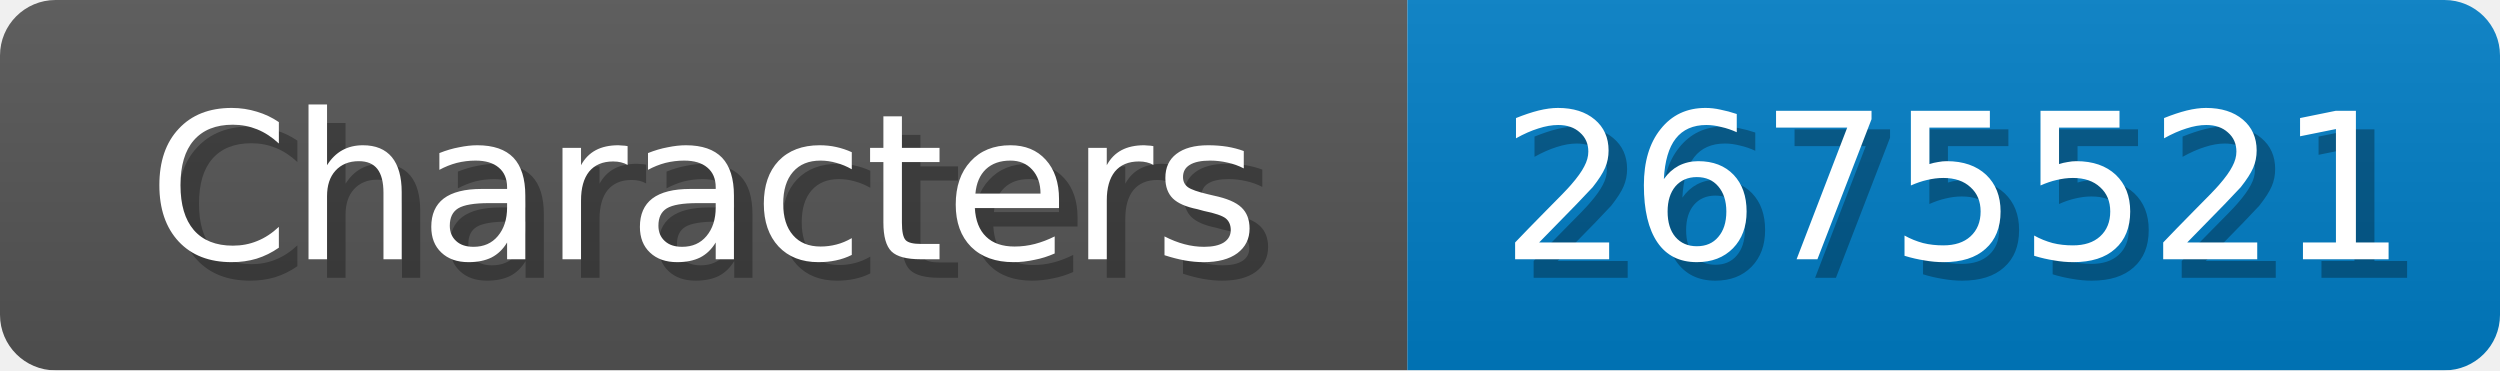
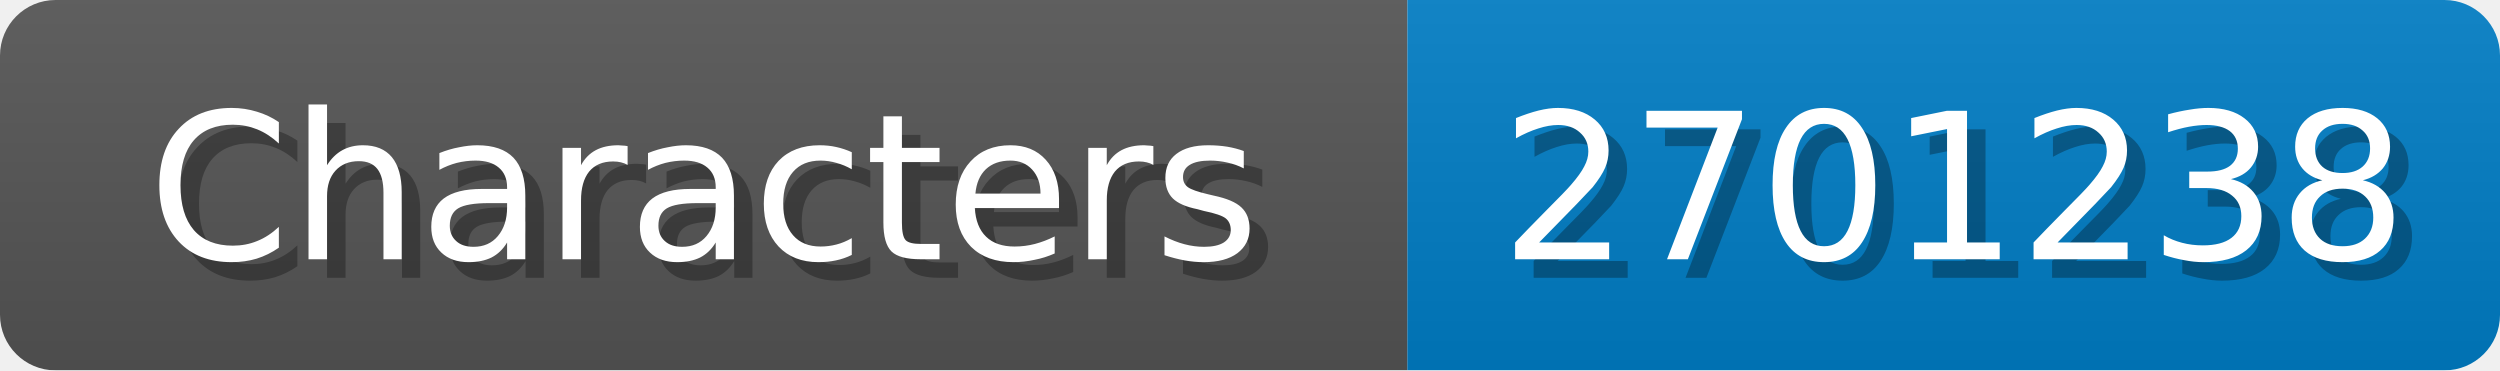
<svg xmlns="http://www.w3.org/2000/svg" width="135" height="20">
  <linearGradient id="b" x2="0" y2="100%">
    <stop offset="0" stop-color="#bbb" stop-opacity=".1" />
    <stop offset="1" stop-opacity=".1" />
  </linearGradient>
  <mask id="anybadge_1">
    <rect width="135" height="20" rx="3" fill="#fff" />
  </mask>
  <g mask="url(#anybadge_1)">
    <path fill="#555" d="M0 0h76v20H0z" />
    <path fill="#007ec6" d="M76 0h59v20H76z" />
    <path fill="url(#b)" d="M0 0h135v20H0z" />
  </g>
  <g fill="#fff" text-anchor="middle" font-family="DejaVu Sans,Verdana,Geneva,sans-serif" font-size="11">
    <text x="39.0" y="15" fill="#010101" fill-opacity=".3">Characters</text>
    <text x="38.0" y="14">Characters</text>
  </g>
  <g fill="#fff" text-anchor="middle" font-family="DejaVu Sans,Verdana,Geneva,sans-serif" font-size="11">
-     <text x="106.5" y="15" fill="#010101" fill-opacity=".3">2675521</text>
-     <text x="105.5" y="14">2675521</text>
+     <text x="106.5" y="15" fill="#010101" fill-opacity=".3">2701238</text>
+     <text x="105.5" y="14">2701238</text>
  </g>
</svg>
